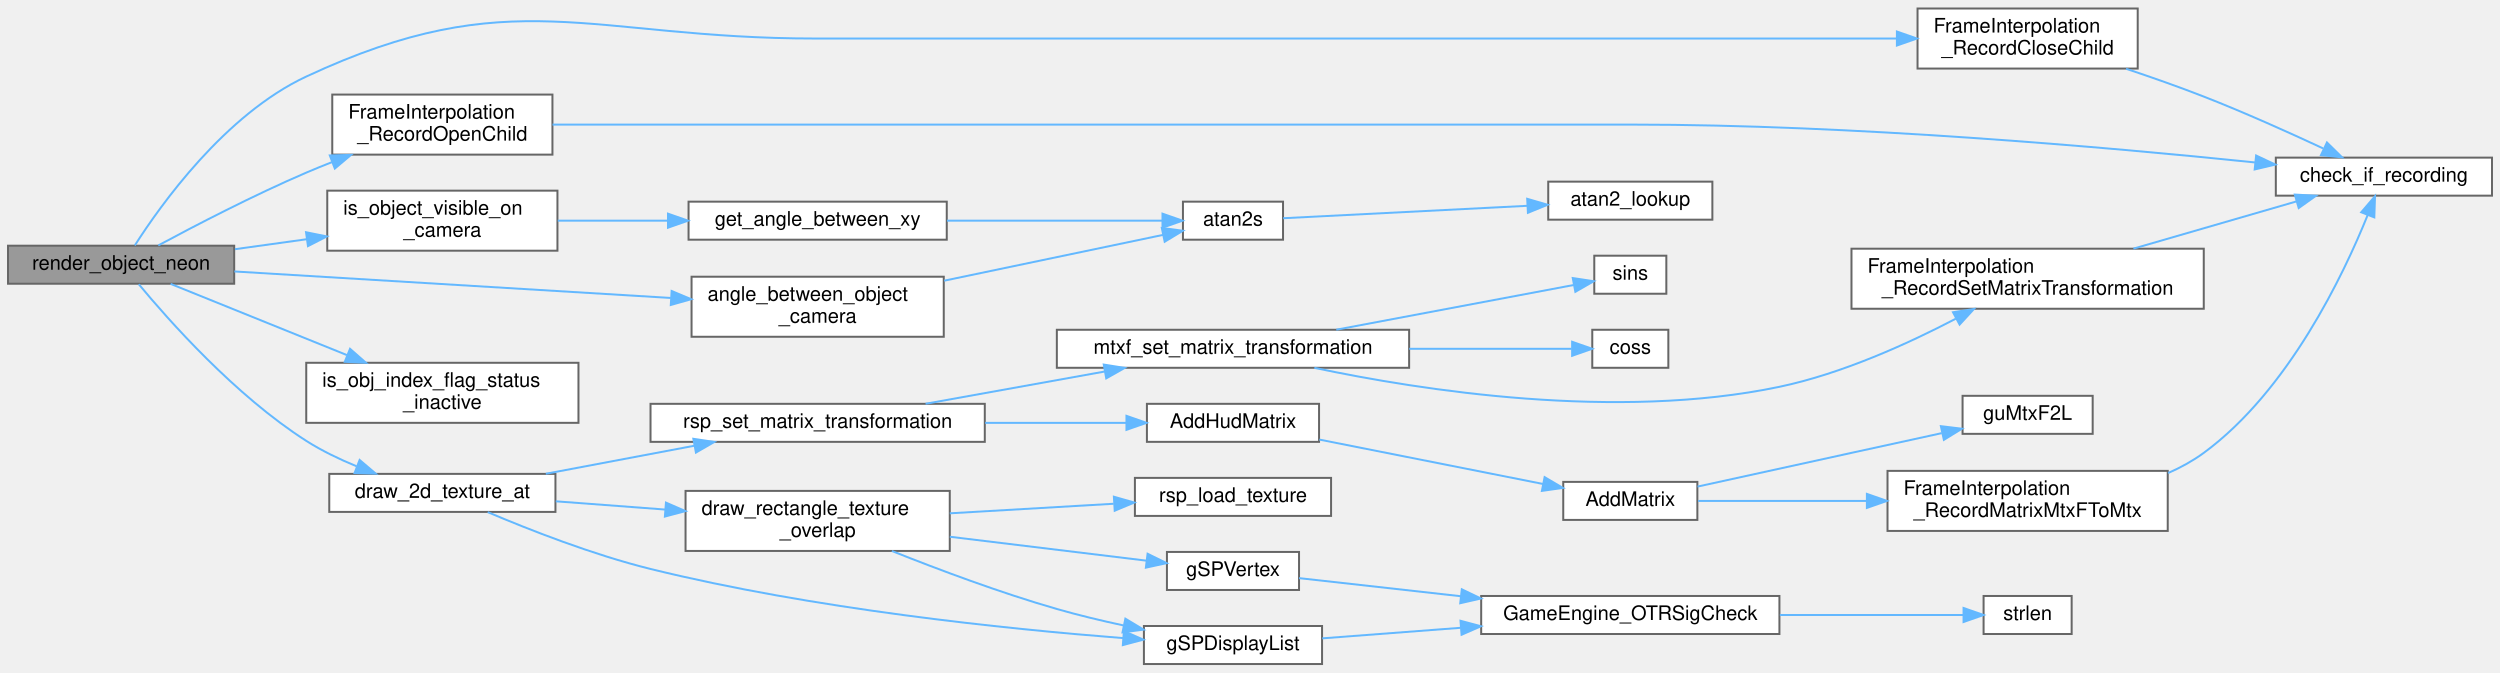
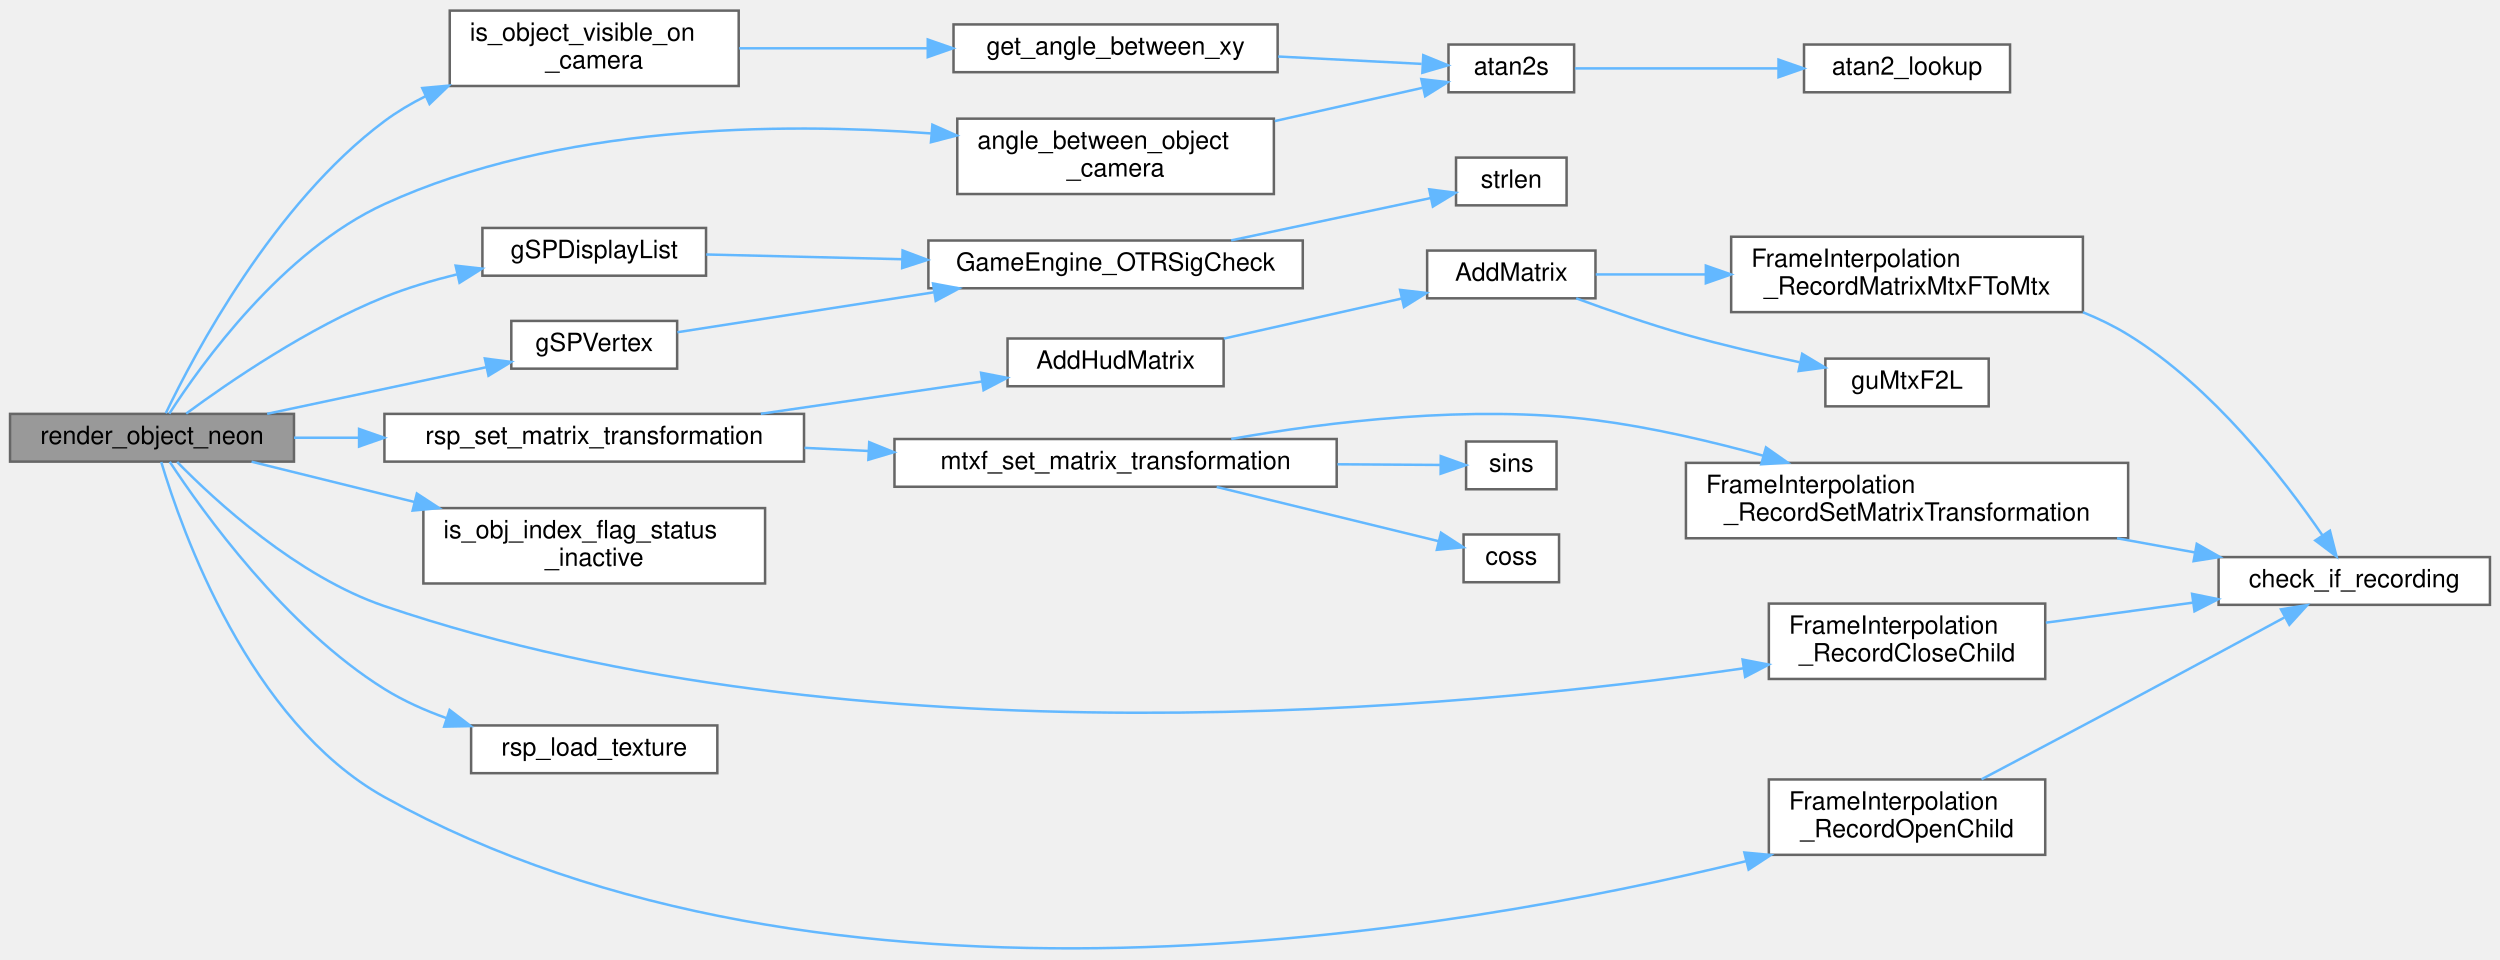
- <svg xmlns="http://www.w3.org/2000/svg" xmlns:xlink="http://www.w3.org/1999/xlink" width="1249pt" height="336pt" viewBox="0.00 0.00 1249.00 335.50">
-   <g id="graph0" class="graph" transform="scale(1 1) rotate(0) translate(4 331.5)">
+ <svg xmlns="http://www.w3.org/2000/svg" xmlns:xlink="http://www.w3.org/1999/xlink" width="995pt" height="382pt" viewBox="0.00 0.00 995.00 381.55">
+   <g id="graph0" class="graph" transform="scale(1 1) rotate(0) translate(4 377.55)">
    <g id="Node000001" class="node">
      <g id="a_Node000001">
        <a xlink:title=" ">
-           <polygon fill="#999999" stroke="#666666" points="113,-209 0,-209 0,-190 113,-190 113,-209" />
-           <text text-anchor="middle" x="56.5" y="-197" font-family="Helvetica,sans-Serif" font-size="10.00">render_object_neon</text>
+           <polygon fill="#999999" stroke="#666666" points="113,-213.05 0,-213.05 0,-194.05 113,-194.05 113,-213.05" />
+           <text text-anchor="middle" x="56.5" y="-201.05" font-family="Helvetica,sans-Serif" font-size="10.00">render_object_neon</text>
        </a>
      </g>
    </g>
    <g id="Node000002" class="node">
      <g id="a_Node000002">
        <a xlink:href="code__80086E70_8c.html#a39472d3dfdac7a16645e8ebd6f53f1b6" target="_top" xlink:title=" ">
-           <polygon fill="white" stroke="#666666" points="467.5,-193.5 341.5,-193.5 341.5,-163.5 467.5,-163.5 467.5,-193.5" />
-           <text text-anchor="start" x="349.5" y="-181.5" font-family="Helvetica,sans-Serif" font-size="10.00">angle_between_object</text>
-           <text text-anchor="middle" x="404.5" y="-170.5" font-family="Helvetica,sans-Serif" font-size="10.00">_camera</text>
+           <polygon fill="white" stroke="#666666" points="503,-330.55 377,-330.55 377,-300.55 503,-300.55 503,-330.55" />
+           <text text-anchor="start" x="385" y="-318.55" font-family="Helvetica,sans-Serif" font-size="10.00">angle_between_object</text>
+           <text text-anchor="middle" x="440" y="-307.55" font-family="Helvetica,sans-Serif" font-size="10.00">_camera</text>
        </a>
      </g>
    </g>
    <g id="edge1_Node000001_Node000002" class="edge">
      <g id="a_edge1_Node000001_Node000002">
        <a xlink:title=" ">
-           <path fill="none" stroke="#63b8ff" d="M113.09,-196.13C172.29,-192.53 266.23,-186.83 331.16,-182.89" />
-           <polygon fill="#63b8ff" stroke="#63b8ff" points="331.55,-186.37 341.32,-182.27 331.13,-179.39 331.55,-186.37" />
+           <path fill="none" stroke="#63b8ff" d="M63.38,-213.13C76.12,-232.92 108.43,-277.97 149,-296.55 217.84,-328.08 305.63,-329.17 366.49,-324.68" />
+           <polygon fill="#63b8ff" stroke="#63b8ff" points="367.09,-328.14 376.77,-323.85 366.52,-321.17 367.09,-328.14" />
        </a>
      </g>
    </g>
    <g id="Node000005" class="node">
      <g id="a_Node000005">
-         <a xlink:href="render__objects_8c.html#a8c64fbe4bff7ffa49273321d6f1b03be" target="_top" xlink:title=" ">
-           <polygon fill="white" stroke="#666666" points="273.5,-95 160.5,-95 160.5,-76 273.5,-76 273.5,-95" />
-           <text text-anchor="middle" x="217" y="-83" font-family="Helvetica,sans-Serif" font-size="10.00">draw_2d_texture_at</text>
+         <a xlink:href="FrameInterpolation_8cpp.html#a3a036bc9d533e28a4e9697cd20dccf3e" target="_top" xlink:title=" ">
+           <polygon fill="white" stroke="#666666" points="810,-137.55 700,-137.55 700,-107.55 810,-107.55 810,-137.55" />
+           <text text-anchor="start" x="708" y="-125.55" font-family="Helvetica,sans-Serif" font-size="10.00">FrameInterpolation</text>
+           <text text-anchor="middle" x="755" y="-114.55" font-family="Helvetica,sans-Serif" font-size="10.00">_RecordCloseChild</text>
        </a>
      </g>
    </g>
    <g id="edge4_Node000001_Node000005" class="edge">
      <g id="a_edge4_Node000001_Node000005">
        <a xlink:title=" ">
-           <path fill="none" stroke="#63b8ff" d="M65.34,-189.74C80.05,-171.99 113.51,-134.15 149,-111.5 156.72,-106.57 165.52,-102.34 174.14,-98.8" />
-           <polygon fill="#63b8ff" stroke="#63b8ff" points="175.67,-101.96 183.74,-95.1 173.15,-95.43 175.67,-101.96" />
-         </a>
-       </g>
-     </g>
-     <g id="Node000022" class="node">
-       <g id="a_Node000022">
-         <a xlink:href="FrameInterpolation_8cpp.html#a3a036bc9d533e28a4e9697cd20dccf3e" target="_top" xlink:title=" ">
-           <polygon fill="white" stroke="#666666" points="1064,-327.5 954,-327.5 954,-297.5 1064,-297.5 1064,-327.5" />
-           <text text-anchor="start" x="962" y="-315.5" font-family="Helvetica,sans-Serif" font-size="10.00">FrameInterpolation</text>
-           <text text-anchor="middle" x="1009" y="-304.5" font-family="Helvetica,sans-Serif" font-size="10.00">_RecordCloseChild</text>
-         </a>
-       </g>
-     </g>
-     <g id="edge24_Node000001_Node000022" class="edge">
-       <g id="a_edge24_Node000001_Node000022">
-         <a xlink:title=" ">
-           <path fill="none" stroke="#63b8ff" d="M63.36,-209.15C76.08,-229.09 108.34,-274.52 149,-293.5 251.78,-341.47 290.07,-312.5 403.5,-312.5 403.5,-312.5 403.5,-312.5 613,-312.5 729.49,-312.5 865.31,-312.5 943.51,-312.5" />
-           <polygon fill="#63b8ff" stroke="#63b8ff" points="943.69,-316 953.69,-312.5 943.69,-309 943.69,-316" />
-         </a>
-       </g>
-     </g>
-     <g id="Node000023" class="node">
-       <g id="a_Node000023">
+           <path fill="none" stroke="#63b8ff" d="M66.51,-193.91C81.74,-178.37 114.33,-148.34 149,-136.55 336.86,-72.71 576.8,-95.44 689.74,-111.76" />
+           <polygon fill="#63b8ff" stroke="#63b8ff" points="689.54,-115.27 699.94,-113.27 690.56,-108.34 689.54,-115.27" />
+         </a>
+       </g>
+     </g>
+     <g id="Node000007" class="node">
+       <g id="a_Node000007">
        <a xlink:href="FrameInterpolation_8cpp.html#a0eda726b74eac815af4e874014e2727c" target="_top" xlink:title=" ">
-           <polygon fill="white" stroke="#666666" points="272,-284.5 162,-284.5 162,-254.5 272,-254.5 272,-284.5" />
-           <text text-anchor="start" x="170" y="-272.5" font-family="Helvetica,sans-Serif" font-size="10.00">FrameInterpolation</text>
-           <text text-anchor="middle" x="217" y="-261.5" font-family="Helvetica,sans-Serif" font-size="10.00">_RecordOpenChild</text>
-         </a>
-       </g>
-     </g>
-     <g id="edge26_Node000001_Node000023" class="edge">
-       <g id="a_edge26_Node000001_Node000023">
-         <a xlink:title=" ">
-           <path fill="none" stroke="#63b8ff" d="M75.08,-209.14C93.28,-218.94 122.69,-234.22 149,-245.5 153.14,-247.27 157.45,-249.03 161.81,-250.73" />
-           <polygon fill="#63b8ff" stroke="#63b8ff" points="160.78,-254.09 171.38,-254.37 163.28,-247.54 160.78,-254.09" />
-         </a>
-       </g>
-     </g>
-     <g id="Node000024" class="node">
-       <g id="a_Node000024">
+           <polygon fill="white" stroke="#666666" points="810,-67.55 700,-67.55 700,-37.55 810,-37.55 810,-67.55" />
+           <text text-anchor="start" x="708" y="-55.55" font-family="Helvetica,sans-Serif" font-size="10.00">FrameInterpolation</text>
+           <text text-anchor="middle" x="755" y="-44.55" font-family="Helvetica,sans-Serif" font-size="10.00">_RecordOpenChild</text>
+         </a>
+       </g>
+     </g>
+     <g id="edge6_Node000001_Node000007" class="edge">
+       <g id="a_edge6_Node000001_Node000007">
+         <a xlink:title=" ">
+           <path fill="none" stroke="#63b8ff" d="M60.18,-193.89C68.24,-166.86 95.16,-90.48 149,-60.55 324.52,37.03 575.29,-6.67 691.03,-35.06" />
+           <polygon fill="#63b8ff" stroke="#63b8ff" points="690.26,-38.48 700.81,-37.5 691.95,-31.68 690.26,-38.48" />
+         </a>
+       </g>
+     </g>
+     <g id="Node000008" class="node">
+       <g id="a_Node000008">
+         <a xlink:href="GBIMiddleware_8cpp.html#a4ecc44e3c6f1ca5a6b4a20c41d3bd2d2" target="_top" xlink:title=" ">
+           <polygon fill="white" stroke="#666666" points="277,-287.05 188,-287.05 188,-268.05 277,-268.05 277,-287.05" />
+           <text text-anchor="middle" x="232.5" y="-275.05" font-family="Helvetica,sans-Serif" font-size="10.00">gSPDisplayList</text>
+         </a>
+       </g>
+     </g>
+     <g id="edge8_Node000001_Node000008" class="edge">
+       <g id="a_edge8_Node000001_Node000008">
+         <a xlink:title=" ">
+           <path fill="none" stroke="#63b8ff" d="M70.1,-213.17C87.1,-225.69 118.76,-247.4 149,-259.55 158.09,-263.2 168.05,-266.17 177.81,-268.57" />
+           <polygon fill="#63b8ff" stroke="#63b8ff" points="177.34,-272.05 187.86,-270.87 178.89,-265.23 177.34,-272.05" />
+         </a>
+       </g>
+     </g>
+     <g id="Node000011" class="node">
+       <g id="a_Node000011">
+         <a xlink:href="GBIMiddleware_8cpp.html#aeef79449a27a710d73576e4a4f7f7f99" target="_top" xlink:title=" ">
+           <polygon fill="white" stroke="#666666" points="265.5,-250.05 199.5,-250.05 199.5,-231.05 265.5,-231.05 265.5,-250.05" />
+           <text text-anchor="middle" x="232.5" y="-238.05" font-family="Helvetica,sans-Serif" font-size="10.00">gSPVertex</text>
+         </a>
+       </g>
+     </g>
+     <g id="edge11_Node000001_Node000011" class="edge">
+       <g id="a_edge11_Node000001_Node000011">
+         <a xlink:title=" ">
+           <path fill="none" stroke="#63b8ff" d="M102.31,-213.08C129.16,-218.79 163.07,-226 189.42,-231.6" />
+           <polygon fill="#63b8ff" stroke="#63b8ff" points="188.97,-235.09 199.47,-233.74 190.42,-228.24 188.97,-235.09" />
+         </a>
+       </g>
+     </g>
+     <g id="Node000012" class="node">
+       <g id="a_Node000012">
        <a xlink:href="update__objects_8c.html#a2301a51a93a60f0382cdc7002e14f95a" target="_top" xlink:title=" ">
-           <polygon fill="white" stroke="#666666" points="285,-150.5 149,-150.5 149,-120.5 285,-120.5 285,-150.5" />
-           <text text-anchor="start" x="157" y="-138.5" font-family="Helvetica,sans-Serif" font-size="10.00">is_obj_index_flag_status</text>
-           <text text-anchor="middle" x="217" y="-127.5" font-family="Helvetica,sans-Serif" font-size="10.00">_inactive</text>
-         </a>
-       </g>
-     </g>
-     <g id="edge28_Node000001_Node000024" class="edge">
-       <g id="a_edge28_Node000001_Node000024">
-         <a xlink:title=" ">
-           <path fill="none" stroke="#63b8ff" d="M81.23,-189.92C104.43,-180.55 140.38,-166.03 169.32,-154.35" />
-           <polygon fill="#63b8ff" stroke="#63b8ff" points="170.88,-157.49 178.84,-150.5 168.26,-151 170.88,-157.49" />
-         </a>
-       </g>
-     </g>
-     <g id="Node000025" class="node">
-       <g id="a_Node000025">
+           <polygon fill="white" stroke="#666666" points="300.5,-175.55 164.5,-175.55 164.5,-145.55 300.5,-145.55 300.5,-175.55" />
+           <text text-anchor="start" x="172.5" y="-163.55" font-family="Helvetica,sans-Serif" font-size="10.00">is_obj_index_flag_status</text>
+           <text text-anchor="middle" x="232.5" y="-152.55" font-family="Helvetica,sans-Serif" font-size="10.00">_inactive</text>
+         </a>
+       </g>
+     </g>
+     <g id="edge13_Node000001_Node000012" class="edge">
+       <g id="a_edge13_Node000001_Node000012">
+         <a xlink:title=" ">
+           <path fill="none" stroke="#63b8ff" d="M96.12,-194.01C115.22,-189.29 138.88,-183.44 161.05,-177.96" />
+           <polygon fill="#63b8ff" stroke="#63b8ff" points="161.91,-181.36 170.78,-175.56 160.23,-174.56 161.91,-181.36" />
+         </a>
+       </g>
+     </g>
+     <g id="Node000013" class="node">
+       <g id="a_Node000013">
        <a xlink:href="code__80086E70_8c.html#abe4dd4c208100b3bca1036d0a14074f2" target="_top" xlink:title=" ">
-           <polygon fill="white" stroke="#666666" points="274.5,-236.5 159.5,-236.5 159.5,-206.5 274.5,-206.5 274.5,-236.5" />
-           <text text-anchor="start" x="167.5" y="-224.5" font-family="Helvetica,sans-Serif" font-size="10.00">is_object_visible_on</text>
-           <text text-anchor="middle" x="217" y="-213.5" font-family="Helvetica,sans-Serif" font-size="10.00">_camera</text>
-         </a>
-       </g>
-     </g>
-     <g id="edge29_Node000001_Node000025" class="edge">
-       <g id="a_edge29_Node000001_Node000025">
-         <a xlink:title=" ">
-           <path fill="none" stroke="#63b8ff" d="M113.38,-207.26C125.01,-208.87 137.37,-210.59 149.35,-212.25" />
-           <polygon fill="#63b8ff" stroke="#63b8ff" points="148.9,-215.72 159.29,-213.63 149.86,-208.79 148.9,-215.72" />
+           <polygon fill="white" stroke="#666666" points="290,-373.55 175,-373.55 175,-343.55 290,-343.55 290,-373.55" />
+           <text text-anchor="start" x="183" y="-361.55" font-family="Helvetica,sans-Serif" font-size="10.00">is_object_visible_on</text>
+           <text text-anchor="middle" x="232.5" y="-350.55" font-family="Helvetica,sans-Serif" font-size="10.00">_camera</text>
+         </a>
+       </g>
+     </g>
+     <g id="edge14_Node000001_Node000013" class="edge">
+       <g id="a_edge14_Node000001_Node000013">
+         <a xlink:title=" ">
+           <path fill="none" stroke="#63b8ff" d="M61.98,-213.3C73.24,-236.75 104.99,-296.76 149,-329.55 154.03,-333.3 159.59,-336.6 165.38,-339.49" />
+           <polygon fill="#63b8ff" stroke="#63b8ff" points="164.06,-342.73 174.61,-343.7 166.96,-336.36 164.06,-342.73" />
+         </a>
+       </g>
+     </g>
+     <g id="Node000015" class="node">
+       <g id="a_Node000015">
+         <a xlink:href="render__objects_8c.html#a8a3e9d3da5a6ac97b84b553fdc5d7d59" target="_top" xlink:title=" ">
+           <polygon fill="white" stroke="#666666" points="281.5,-89.05 183.5,-89.05 183.5,-70.05 281.5,-70.05 281.5,-89.05" />
+           <text text-anchor="middle" x="232.5" y="-77.05" font-family="Helvetica,sans-Serif" font-size="10.00">rsp_load_texture</text>
+         </a>
+       </g>
+     </g>
+     <g id="edge17_Node000001_Node000015" class="edge">
+       <g id="a_edge17_Node000001_Node000015">
+         <a xlink:title=" ">
+           <path fill="none" stroke="#63b8ff" d="M63.57,-193.97C76.67,-174.06 109.64,-128.04 149,-103.55 156.55,-98.86 165.05,-95.05 173.65,-91.97" />
+           <polygon fill="#63b8ff" stroke="#63b8ff" points="174.95,-95.23 183.37,-88.79 172.77,-88.57 174.95,-95.23" />
+         </a>
+       </g>
+     </g>
+     <g id="Node000016" class="node">
+       <g id="a_Node000016">
+         <a xlink:href="math__util__2_8c.html#a2eff0e02deb703653ee3230fbc02eb14" target="_top" xlink:title="set the matrix to a transformation matrix">
+           <polygon fill="white" stroke="#666666" points="316,-213.05 149,-213.05 149,-194.05 316,-194.05 316,-213.05" />
+           <text text-anchor="middle" x="232.5" y="-201.05" font-family="Helvetica,sans-Serif" font-size="10.00">rsp_set_matrix_transformation</text>
+         </a>
+       </g>
+     </g>
+     <g id="edge18_Node000001_Node000016" class="edge">
+       <g id="a_edge18_Node000001_Node000016">
+         <a xlink:title=" ">
+           <path fill="none" stroke="#63b8ff" d="M113.03,-203.55C121.25,-203.55 129.91,-203.55 138.64,-203.55" />
+           <polygon fill="#63b8ff" stroke="#63b8ff" points="138.91,-207.05 148.91,-203.55 138.91,-200.05 138.91,-207.05" />
        </a>
      </g>
    </g>
    <g id="Node000003" class="node">
      <g id="a_Node000003">
        <a xlink:href="math__util_8c.html#aaa39a297477f56051975259f4bddd829" target="_top" xlink:title=" ">
-           <polygon fill="white" stroke="#666666" points="637,-231 587,-231 587,-212 637,-212 637,-231" />
-           <text text-anchor="middle" x="612" y="-219" font-family="Helvetica,sans-Serif" font-size="10.00">atan2s</text>
+           <polygon fill="white" stroke="#666666" points="622.5,-360.05 572.5,-360.05 572.5,-341.05 622.5,-341.05 622.5,-360.05" />
+           <text text-anchor="middle" x="597.5" y="-348.05" font-family="Helvetica,sans-Serif" font-size="10.00">atan2s</text>
        </a>
      </g>
    </g>
    <g id="edge2_Node000002_Node000003" class="edge">
      <g id="a_edge2_Node000002_Node000003">
        <a xlink:title=" ">
-           <path fill="none" stroke="#63b8ff" d="M467.71,-191.52C503.64,-199.04 547.45,-208.2 577.09,-214.41" />
-           <polygon fill="#63b8ff" stroke="#63b8ff" points="576.45,-217.85 586.95,-216.47 577.88,-210.99 576.45,-217.85" />
+           <path fill="none" stroke="#63b8ff" d="M503.35,-329.59C523.36,-334.09 544.79,-338.91 562.05,-342.8" />
+           <polygon fill="#63b8ff" stroke="#63b8ff" points="561.68,-346.3 572.2,-345.08 563.21,-339.47 561.68,-346.3" />
        </a>
      </g>
    </g>
    <g id="Node000004" class="node">
      <g id="a_Node000004">
        <a xlink:href="math__util_8c.html#a0273b0ea0783a06996c28669a7438ed9" target="_top" xlink:title=" ">
-           <polygon fill="white" stroke="#666666" points="851.5,-241 769.5,-241 769.5,-222 851.5,-222 851.5,-241" />
-           <text text-anchor="middle" x="810.5" y="-229" font-family="Helvetica,sans-Serif" font-size="10.00">atan2_lookup</text>
+           <polygon fill="white" stroke="#666666" points="796,-360.05 714,-360.05 714,-341.05 796,-341.05 796,-360.05" />
+           <text text-anchor="middle" x="755" y="-348.05" font-family="Helvetica,sans-Serif" font-size="10.00">atan2_lookup</text>
        </a>
      </g>
    </g>
    <g id="edge3_Node000003_Node000004" class="edge">
      <g id="a_edge3_Node000003_Node000004">
        <a xlink:title=" ">
-           <path fill="none" stroke="#63b8ff" d="M637.09,-222.73C667.29,-224.26 719.84,-226.94 759,-228.93" />
-           <polygon fill="#63b8ff" stroke="#63b8ff" points="758.99,-232.43 769.16,-229.45 759.35,-225.44 758.99,-232.43" />
+           <path fill="none" stroke="#63b8ff" d="M622.8,-350.55C644.38,-350.55 676.62,-350.55 703.74,-350.55" />
+           <polygon fill="#63b8ff" stroke="#63b8ff" points="703.85,-354.05 713.85,-350.55 703.85,-347.05 703.85,-354.05" />
        </a>
      </g>
    </g>
    <g id="Node000006" class="node">
      <g id="a_Node000006">
-         <a xlink:href="render__objects_8c.html#a8a48ecaa397efcff0fd4aab89b040c59" target="_top" xlink:title=" ">
-           <polygon fill="white" stroke="#666666" points="470.5,-86.5 338.5,-86.5 338.5,-56.5 470.5,-56.5 470.5,-86.5" />
-           <text text-anchor="start" x="346.5" y="-74.5" font-family="Helvetica,sans-Serif" font-size="10.00">draw_rectangle_texture</text>
-           <text text-anchor="middle" x="404.5" y="-63.5" font-family="Helvetica,sans-Serif" font-size="10.00">_overlap</text>
+         <a xlink:href="FrameInterpolation_8cpp.html#a02c7ac5342a4d376edee38f312b480bf" target="_top" xlink:title=" ">
+           <polygon fill="white" stroke="#666666" points="987,-156.05 879,-156.05 879,-137.05 987,-137.05 987,-156.05" />
+           <text text-anchor="middle" x="933" y="-144.05" font-family="Helvetica,sans-Serif" font-size="10.00">check_if_recording</text>
        </a>
      </g>
    </g>
    <g id="edge5_Node000005_Node000006" class="edge">
      <g id="a_edge5_Node000005_Node000006">
        <a xlink:title=" ">
-           <path fill="none" stroke="#63b8ff" d="M273.66,-81.3C290.85,-80 310.09,-78.55 328.38,-77.17" />
-           <polygon fill="#63b8ff" stroke="#63b8ff" points="328.71,-80.65 338.42,-76.41 328.18,-73.67 328.71,-80.65" />
-         </a>
-       </g>
-     </g>
-     <g id="Node000007" class="node">
-       <g id="a_Node000007">
-         <a xlink:href="GBIMiddleware_8cpp.html#a4ecc44e3c6f1ca5a6b4a20c41d3bd2d2" target="_top" xlink:title=" ">
-           <polygon fill="white" stroke="#666666" points="656.5,-19 567.5,-19 567.5,0 656.5,0 656.5,-19" />
-           <text text-anchor="middle" x="612" y="-7" font-family="Helvetica,sans-Serif" font-size="10.00">gSPDisplayList</text>
-         </a>
-       </g>
-     </g>
-     <g id="edge12_Node000005_Node000007" class="edge">
-       <g id="a_edge12_Node000005_Node000007">
-         <a xlink:title=" ">
-           <path fill="none" stroke="#63b8ff" d="M239.66,-75.89C260.2,-67.17 292.13,-54.62 321,-47.5 401.92,-27.54 498.3,-17.55 557.04,-12.96" />
-           <polygon fill="#63b8ff" stroke="#63b8ff" points="557.5,-16.43 567.2,-12.19 556.97,-9.45 557.5,-16.43" />
-         </a>
-       </g>
-     </g>
-     <g id="Node000012" class="node">
-       <g id="a_Node000012">
-         <a xlink:href="math__util__2_8c.html#a2eff0e02deb703653ee3230fbc02eb14" target="_top" xlink:title="set the matrix to a transformation matrix">
-           <polygon fill="white" stroke="#666666" points="488,-130 321,-130 321,-111 488,-111 488,-130" />
-           <text text-anchor="middle" x="404.5" y="-118" font-family="Helvetica,sans-Serif" font-size="10.00">rsp_set_matrix_transformation</text>
-         </a>
-       </g>
-     </g>
-     <g id="edge13_Node000005_Node000012" class="edge">
-       <g id="a_edge13_Node000005_Node000012">
-         <a xlink:title=" ">
-           <path fill="none" stroke="#63b8ff" d="M268.69,-95.06C291.59,-99.39 318.83,-104.53 342.82,-109.05" />
-           <polygon fill="#63b8ff" stroke="#63b8ff" points="342.4,-112.53 352.87,-110.95 343.69,-105.65 342.4,-112.53" />
-         </a>
-       </g>
-     </g>
-     <g id="edge6_Node000006_Node000007" class="edge">
-       <g id="a_edge6_Node000006_Node000007">
-         <a xlink:title=" ">
-           <path fill="none" stroke="#63b8ff" d="M441.59,-56.47C464.83,-47.21 495.84,-35.59 524,-27.5 534.67,-24.43 546.21,-21.67 557.3,-19.28" />
-           <polygon fill="#63b8ff" stroke="#63b8ff" points="558.24,-22.66 567.32,-17.19 556.81,-15.81 558.24,-22.66" />
+           <path fill="none" stroke="#63b8ff" d="M810.24,-129.95C828.73,-132.47 849.57,-135.31 868.71,-137.92" />
+           <polygon fill="#63b8ff" stroke="#63b8ff" points="868.46,-141.42 878.84,-139.3 869.41,-134.48 868.46,-141.42" />
+         </a>
+       </g>
+     </g>
+     <g id="edge7_Node000007_Node000006" class="edge">
+       <g id="a_edge7_Node000007_Node000006">
+         <a xlink:title=" ">
+           <path fill="none" stroke="#63b8ff" d="M784.64,-67.62C801.62,-76.57 823.56,-88.17 843,-98.55 863.91,-109.72 887.51,-122.45 905.16,-132" />
+           <polygon fill="#63b8ff" stroke="#63b8ff" points="903.83,-135.26 914.29,-136.95 907.17,-129.11 903.83,-135.26" />
+         </a>
+       </g>
+     </g>
+     <g id="Node000009" class="node">
+       <g id="a_Node000009">
+         <a xlink:href="Engine_8cpp.html#a223c8bc63f228dc11177515e38eff2db" target="_top" xlink:title=" ">
+           <polygon fill="white" stroke="#666666" points="514.5,-282.05 365.5,-282.05 365.5,-263.05 514.5,-263.05 514.5,-282.05" />
+           <text text-anchor="middle" x="440" y="-270.05" font-family="Helvetica,sans-Serif" font-size="10.00">GameEngine_OTRSigCheck</text>
+         </a>
+       </g>
+     </g>
+     <g id="edge9_Node000008_Node000009" class="edge">
+       <g id="a_edge9_Node000008_Node000009">
+         <a xlink:title=" ">
+           <path fill="none" stroke="#63b8ff" d="M277.08,-276.49C299.75,-275.94 328.25,-275.25 355,-274.6" />
+           <polygon fill="#63b8ff" stroke="#63b8ff" points="355.23,-278.09 365.15,-274.35 355.06,-271.09 355.23,-278.09" />
        </a>
      </g>
    </g>
    <g id="Node000010" class="node">
      <g id="a_Node000010">
-         <a xlink:href="GBIMiddleware_8cpp.html#aeef79449a27a710d73576e4a4f7f7f99" target="_top" xlink:title=" ">
-           <polygon fill="white" stroke="#666666" points="645,-56 579,-56 579,-37 645,-37 645,-56" />
-           <text text-anchor="middle" x="612" y="-44" font-family="Helvetica,sans-Serif" font-size="10.00">gSPVertex</text>
-         </a>
-       </g>
-     </g>
-     <g id="edge9_Node000006_Node000010" class="edge">
-       <g id="a_edge9_Node000006_Node000010">
-         <a xlink:title=" ">
-           <path fill="none" stroke="#63b8ff" d="M470.52,-63.59C502.67,-59.68 540.55,-55.07 568.86,-51.63" />
-           <polygon fill="#63b8ff" stroke="#63b8ff" points="569.33,-55.1 578.83,-50.41 568.48,-48.15 569.33,-55.1" />
-         </a>
-       </g>
-     </g>
-     <g id="Node000011" class="node">
-       <g id="a_Node000011">
-         <a xlink:href="render__objects_8c.html#a8a3e9d3da5a6ac97b84b553fdc5d7d59" target="_top" xlink:title=" ">
-           <polygon fill="white" stroke="#666666" points="661,-93 563,-93 563,-74 661,-74 661,-93" />
-           <text text-anchor="middle" x="612" y="-81" font-family="Helvetica,sans-Serif" font-size="10.00">rsp_load_texture</text>
-         </a>
-       </g>
-     </g>
-     <g id="edge11_Node000006_Node000011" class="edge">
-       <g id="a_edge11_Node000006_Node000011">
-         <a xlink:title=" ">
-           <path fill="none" stroke="#63b8ff" d="M470.52,-75.3C496.77,-76.83 526.84,-78.59 552.4,-80.08" />
-           <polygon fill="#63b8ff" stroke="#63b8ff" points="552.5,-83.59 562.69,-80.68 552.91,-76.6 552.5,-83.59" />
-         </a>
-       </g>
-     </g>
-     <g id="Node000008" class="node">
-       <g id="a_Node000008">
-         <a xlink:href="Engine_8cpp.html#a223c8bc63f228dc11177515e38eff2db" target="_top" xlink:title=" ">
-           <polygon fill="white" stroke="#666666" points="885,-34 736,-34 736,-15 885,-15 885,-34" />
-           <text text-anchor="middle" x="810.5" y="-22" font-family="Helvetica,sans-Serif" font-size="10.00">GameEngine_OTRSigCheck</text>
-         </a>
-       </g>
-     </g>
-     <g id="edge7_Node000007_Node000008" class="edge">
-       <g id="a_edge7_Node000007_Node000008">
-         <a xlink:title=" ">
-           <path fill="none" stroke="#63b8ff" d="M656.61,-12.83C676.99,-14.38 701.97,-16.29 725.78,-18.11" />
-           <polygon fill="#63b8ff" stroke="#63b8ff" points="725.67,-21.61 735.9,-18.88 726.2,-14.63 725.67,-21.61" />
-         </a>
-       </g>
-     </g>
-     <g id="Node000009" class="node">
-       <g id="a_Node000009">
        <a xlink:href="string_8c.html#a008e171a518fe0e0352f31b245e03875" target="_top" xlink:title=" ">
-           <polygon fill="white" stroke="#666666" points="1031,-34 987,-34 987,-15 1031,-15 1031,-34" />
-           <text text-anchor="middle" x="1009" y="-22" font-family="Helvetica,sans-Serif" font-size="10.00">strlen</text>
-         </a>
-       </g>
-     </g>
-     <g id="edge8_Node000008_Node000009" class="edge">
-       <g id="a_edge8_Node000008_Node000009">
-         <a xlink:title=" ">
-           <path fill="none" stroke="#63b8ff" d="M885.23,-24.5C916.91,-24.5 952.23,-24.5 976.82,-24.5" />
-           <polygon fill="#63b8ff" stroke="#63b8ff" points="976.99,-28 986.99,-24.5 976.99,-21 976.99,-28" />
-         </a>
-       </g>
-     </g>
-     <g id="edge10_Node000010_Node000008" class="edge">
-       <g id="a_edge10_Node000010_Node000008">
-         <a xlink:title=" ">
-           <path fill="none" stroke="#63b8ff" d="M645.01,-42.92C666.99,-40.45 697.26,-37.07 725.85,-33.87" />
-           <polygon fill="#63b8ff" stroke="#63b8ff" points="726.32,-37.33 735.87,-32.74 725.54,-30.38 726.32,-37.33" />
-         </a>
-       </g>
-     </g>
-     <g id="Node000013" class="node">
-       <g id="a_Node000013">
+           <polygon fill="white" stroke="#666666" points="619.5,-315.05 575.5,-315.05 575.5,-296.05 619.5,-296.05 619.5,-315.05" />
+           <text text-anchor="middle" x="597.5" y="-303.05" font-family="Helvetica,sans-Serif" font-size="10.00">strlen</text>
+         </a>
+       </g>
+     </g>
+     <g id="edge10_Node000009_Node000010" class="edge">
+       <g id="a_edge10_Node000009_Node000010">
+         <a xlink:title=" ">
+           <path fill="none" stroke="#63b8ff" d="M485.98,-282.1C511.49,-287.51 542.77,-294.15 565.53,-298.98" />
+           <polygon fill="#63b8ff" stroke="#63b8ff" points="564.83,-302.41 575.34,-301.06 566.28,-295.56 564.83,-302.41" />
+         </a>
+       </g>
+     </g>
+     <g id="edge12_Node000011_Node000009" class="edge">
+       <g id="a_edge12_Node000011_Node000009">
+         <a xlink:title=" ">
+           <path fill="none" stroke="#63b8ff" d="M265.61,-245.55C292.84,-249.79 332.89,-256.03 367.64,-261.44" />
+           <polygon fill="#63b8ff" stroke="#63b8ff" points="367.34,-264.94 377.76,-263.02 368.42,-258.02 367.34,-264.94" />
+         </a>
+       </g>
+     </g>
+     <g id="Node000014" class="node">
+       <g id="a_Node000014">
+         <a xlink:href="math__util__2_8c.html#a13e56d0f66165ef2bfef5122f7de73b6" target="_top" xlink:title=" ">
+           <polygon fill="white" stroke="#666666" points="504.5,-368.05 375.5,-368.05 375.5,-349.05 504.5,-349.05 504.5,-368.05" />
+           <text text-anchor="middle" x="440" y="-356.05" font-family="Helvetica,sans-Serif" font-size="10.00">get_angle_between_xy</text>
+         </a>
+       </g>
+     </g>
+     <g id="edge15_Node000013_Node000014" class="edge">
+       <g id="a_edge15_Node000013_Node000014">
+         <a xlink:title=" ">
+           <path fill="none" stroke="#63b8ff" d="M290.2,-358.55C313.38,-358.55 340.5,-358.55 365.2,-358.55" />
+           <polygon fill="#63b8ff" stroke="#63b8ff" points="365.25,-362.05 375.25,-358.55 365.25,-355.05 365.25,-362.05" />
+         </a>
+       </g>
+     </g>
+     <g id="edge16_Node000014_Node000003" class="edge">
+       <g id="a_edge16_Node000014_Node000003">
+         <a xlink:title=" ">
+           <path fill="none" stroke="#63b8ff" d="M504.7,-355.28C524.24,-354.27 545,-353.2 561.83,-352.34" />
+           <polygon fill="#63b8ff" stroke="#63b8ff" points="562.46,-355.81 572.27,-351.8 562.1,-348.82 562.46,-355.81" />
+         </a>
+       </g>
+     </g>
+     <g id="Node000017" class="node">
+       <g id="a_Node000017">
        <a xlink:href="Matrix_8cpp.html#a329d78c031733cf22ff7518f5d38fd74" target="_top" xlink:title=" ">
-           <polygon fill="white" stroke="#666666" points="655,-130 569,-130 569,-111 655,-111 655,-130" />
-           <text text-anchor="middle" x="612" y="-118" font-family="Helvetica,sans-Serif" font-size="10.00">AddHudMatrix</text>
-         </a>
-       </g>
-     </g>
-     <g id="edge14_Node000012_Node000013" class="edge">
-       <g id="a_edge14_Node000012_Node000013">
-         <a xlink:title=" ">
-           <path fill="none" stroke="#63b8ff" d="M488.2,-120.5C511.97,-120.5 537.23,-120.5 558.62,-120.5" />
-           <polygon fill="#63b8ff" stroke="#63b8ff" points="558.78,-124 568.78,-120.5 558.78,-117 558.78,-124" />
+           <polygon fill="white" stroke="#666666" points="483,-243.05 397,-243.05 397,-224.05 483,-224.05 483,-243.05" />
+           <text text-anchor="middle" x="440" y="-231.05" font-family="Helvetica,sans-Serif" font-size="10.00">AddHudMatrix</text>
+         </a>
+       </g>
+     </g>
+     <g id="edge19_Node000016_Node000017" class="edge">
+       <g id="a_edge19_Node000016_Node000017">
+         <a xlink:title=" ">
+           <path fill="none" stroke="#63b8ff" d="M298.8,-213.09C327.25,-217.24 360.14,-222.04 386.91,-225.95" />
+           <polygon fill="#63b8ff" stroke="#63b8ff" points="386.45,-229.42 396.85,-227.4 387.46,-222.49 386.45,-229.42" />
+         </a>
+       </g>
+     </g>
+     <g id="Node000021" class="node">
+       <g id="a_Node000021">
+         <a xlink:href="math__util__2_8c.html#ae71383a9d7f97bcb240b23f68068ab30" target="_top" xlink:title=" ">
+           <polygon fill="white" stroke="#666666" points="528,-203.05 352,-203.05 352,-184.05 528,-184.05 528,-203.05" />
+           <text text-anchor="middle" x="440" y="-191.05" font-family="Helvetica,sans-Serif" font-size="10.00">mtxf_set_matrix_transformation</text>
+         </a>
+       </g>
+     </g>
+     <g id="edge24_Node000016_Node000021" class="edge">
+       <g id="a_edge24_Node000016_Node000021">
+         <a xlink:title=" ">
+           <path fill="none" stroke="#63b8ff" d="M316.2,-199.53C324.61,-199.12 333.22,-198.7 341.77,-198.28" />
+           <polygon fill="#63b8ff" stroke="#63b8ff" points="341.95,-201.78 351.77,-197.8 341.61,-194.79 341.95,-201.78" />
        </a>
      </g>
    </g>
    <g id="Node000018" class="node">
      <g id="a_Node000018">
-         <a xlink:href="math__util__2_8c.html#ae71383a9d7f97bcb240b23f68068ab30" target="_top" xlink:title=" ">
-           <polygon fill="white" stroke="#666666" points="700,-167 524,-167 524,-148 700,-148 700,-167" />
-           <text text-anchor="middle" x="612" y="-155" font-family="Helvetica,sans-Serif" font-size="10.00">mtxf_set_matrix_transformation</text>
-         </a>
-       </g>
-     </g>
-     <g id="edge19_Node000012_Node000018" class="edge">
-       <g id="a_edge19_Node000012_Node000018">
-         <a xlink:title=" ">
-           <path fill="none" stroke="#63b8ff" d="M458.42,-130.03C485.76,-134.95 519.31,-140.99 547.98,-146.15" />
-           <polygon fill="#63b8ff" stroke="#63b8ff" points="547.44,-149.61 557.9,-147.94 548.68,-142.72 547.44,-149.61" />
-         </a>
-       </g>
-     </g>
-     <g id="Node000014" class="node">
-       <g id="a_Node000014">
        <a xlink:href="Matrix_8cpp.html#aaa0983157188edefc6259671ccda6746" target="_top" xlink:title=" ">
-           <polygon fill="white" stroke="#666666" points="844,-91 777,-91 777,-72 844,-72 844,-91" />
-           <text text-anchor="middle" x="810.5" y="-79" font-family="Helvetica,sans-Serif" font-size="10.00">AddMatrix</text>
-         </a>
-       </g>
-     </g>
-     <g id="edge15_Node000013_Node000014" class="edge">
-       <g id="a_edge15_Node000013_Node000014">
-         <a xlink:title=" ">
-           <path fill="none" stroke="#63b8ff" d="M655.15,-112.13C688.16,-105.58 733.88,-96.51 766.98,-89.94" />
-           <polygon fill="#63b8ff" stroke="#63b8ff" points="767.69,-93.37 776.82,-87.99 766.33,-86.5 767.69,-93.37" />
-         </a>
-       </g>
-     </g>
-     <g id="Node000015" class="node">
-       <g id="a_Node000015">
-         <a xlink:href="FrameInterpolation_8cpp.html#a8cf1f2d6fabc6925aa71a9515341b4aa" target="_top" xlink:title=" ">
-           <polygon fill="white" stroke="#666666" points="1079,-96.5 939,-96.5 939,-66.5 1079,-66.5 1079,-96.5" />
-           <text text-anchor="start" x="947" y="-84.5" font-family="Helvetica,sans-Serif" font-size="10.00">FrameInterpolation</text>
-           <text text-anchor="middle" x="1009" y="-73.5" font-family="Helvetica,sans-Serif" font-size="10.00">_RecordMatrixMtxFToMtx</text>
-         </a>
-       </g>
-     </g>
-     <g id="edge16_Node000014_Node000015" class="edge">
-       <g id="a_edge16_Node000014_Node000015">
-         <a xlink:title=" ">
-           <path fill="none" stroke="#63b8ff" d="M844.39,-81.5C867.36,-81.5 899.04,-81.5 928.42,-81.5" />
-           <polygon fill="#63b8ff" stroke="#63b8ff" points="928.7,-85 938.7,-81.5 928.7,-78 928.7,-85" />
-         </a>
-       </g>
-     </g>
-     <g id="Node000017" class="node">
-       <g id="a_Node000017">
-         <a xlink:href="guMtxF2L_8c.html#a40ab2d64c609839ff1e0ef0de2d0dcc4" target="_top" xlink:title=" ">
-           <polygon fill="white" stroke="#666666" points="1041.5,-134 976.5,-134 976.5,-115 1041.5,-115 1041.5,-134" />
-           <text text-anchor="middle" x="1009" y="-122" font-family="Helvetica,sans-Serif" font-size="10.00">guMtxF2L</text>
-         </a>
-       </g>
-     </g>
-     <g id="edge18_Node000014_Node000017" class="edge">
-       <g id="a_edge18_Node000014_Node000017">
-         <a xlink:title=" ">
-           <path fill="none" stroke="#63b8ff" d="M844.08,-88.65C865.86,-93.42 895.14,-99.84 921,-105.5 935.71,-108.72 951.81,-112.24 966.12,-115.36" />
-           <polygon fill="#63b8ff" stroke="#63b8ff" points="965.66,-118.84 976.18,-117.56 967.16,-112 965.66,-118.84" />
-         </a>
-       </g>
-     </g>
-     <g id="Node000016" class="node">
-       <g id="a_Node000016">
-         <a xlink:href="FrameInterpolation_8cpp.html#a02c7ac5342a4d376edee38f312b480bf" target="_top" xlink:title=" ">
-           <polygon fill="white" stroke="#666666" points="1241,-253 1133,-253 1133,-234 1241,-234 1241,-253" />
-           <text text-anchor="middle" x="1187" y="-241" font-family="Helvetica,sans-Serif" font-size="10.00">check_if_recording</text>
-         </a>
-       </g>
-     </g>
-     <g id="edge17_Node000015_Node000016" class="edge">
-       <g id="a_edge17_Node000015_Node000016">
-         <a xlink:title=" ">
-           <path fill="none" stroke="#63b8ff" d="M1079.18,-95.41C1085.51,-98.19 1091.57,-101.51 1097,-105.5 1139.34,-136.6 1166.84,-194.43 1178.93,-224.4" />
-           <polygon fill="#63b8ff" stroke="#63b8ff" points="1175.67,-225.69 1182.56,-233.74 1182.2,-223.15 1175.67,-225.69" />
+           <polygon fill="white" stroke="#666666" points="631,-278.05 564,-278.05 564,-259.05 631,-259.05 631,-278.05" />
+           <text text-anchor="middle" x="597.5" y="-266.05" font-family="Helvetica,sans-Serif" font-size="10.00">AddMatrix</text>
+         </a>
+       </g>
+     </g>
+     <g id="edge20_Node000017_Node000018" class="edge">
+       <g id="a_edge20_Node000017_Node000018">
+         <a xlink:title=" ">
+           <path fill="none" stroke="#63b8ff" d="M483.08,-243.02C505.08,-247.97 531.93,-254.02 553.99,-258.99" />
+           <polygon fill="#63b8ff" stroke="#63b8ff" points="553.23,-262.4 563.76,-261.18 554.77,-255.57 553.23,-262.4" />
        </a>
      </g>
    </g>
    <g id="Node000019" class="node">
      <g id="a_Node000019">
-         <a xlink:href="math__util_8c.html#ae69cbf5c8d4b3b0dba2d7b4d4673689f" target="_top" xlink:title=" ">
-           <polygon fill="white" stroke="#666666" points="829.5,-167 791.5,-167 791.5,-148 829.5,-148 829.5,-167" />
-           <text text-anchor="middle" x="810.5" y="-155" font-family="Helvetica,sans-Serif" font-size="10.00">coss</text>
-         </a>
-       </g>
-     </g>
-     <g id="edge20_Node000018_Node000019" class="edge">
-       <g id="a_edge20_Node000018_Node000019">
-         <a xlink:title=" ">
-           <path fill="none" stroke="#63b8ff" d="M700.05,-157.5C729.24,-157.5 759.78,-157.5 781.16,-157.5" />
-           <polygon fill="#63b8ff" stroke="#63b8ff" points="781.44,-161 791.44,-157.5 781.44,-154 781.44,-161" />
+         <a xlink:href="FrameInterpolation_8cpp.html#a8cf1f2d6fabc6925aa71a9515341b4aa" target="_top" xlink:title=" ">
+           <polygon fill="white" stroke="#666666" points="825,-283.55 685,-283.55 685,-253.55 825,-253.55 825,-283.55" />
+           <text text-anchor="start" x="693" y="-271.55" font-family="Helvetica,sans-Serif" font-size="10.00">FrameInterpolation</text>
+           <text text-anchor="middle" x="755" y="-260.55" font-family="Helvetica,sans-Serif" font-size="10.00">_RecordMatrixMtxFToMtx</text>
+         </a>
+       </g>
+     </g>
+     <g id="edge21_Node000018_Node000019" class="edge">
+       <g id="a_edge21_Node000018_Node000019">
+         <a xlink:title=" ">
+           <path fill="none" stroke="#63b8ff" d="M631.1,-268.55C643.96,-268.55 659.33,-268.55 674.79,-268.55" />
+           <polygon fill="#63b8ff" stroke="#63b8ff" points="674.93,-272.05 684.93,-268.55 674.93,-265.05 674.93,-272.05" />
        </a>
      </g>
    </g>
    <g id="Node000020" class="node">
      <g id="a_Node000020">
+         <a xlink:href="guMtxF2L_8c.html#a40ab2d64c609839ff1e0ef0de2d0dcc4" target="_top" xlink:title=" ">
+           <polygon fill="white" stroke="#666666" points="787.5,-235.05 722.5,-235.05 722.5,-216.05 787.5,-216.05 787.5,-235.05" />
+           <text text-anchor="middle" x="755" y="-223.05" font-family="Helvetica,sans-Serif" font-size="10.00">guMtxF2L</text>
+         </a>
+       </g>
+     </g>
+     <g id="edge23_Node000018_Node000020" class="edge">
+       <g id="a_edge23_Node000018_Node000020">
+         <a xlink:title=" ">
+           <path fill="none" stroke="#63b8ff" d="M623.32,-259.04C636.22,-254.3 652.33,-248.71 667,-244.55 681.6,-240.42 697.8,-236.66 712.22,-233.6" />
+           <polygon fill="#63b8ff" stroke="#63b8ff" points="713.28,-236.95 722.36,-231.5 711.86,-230.1 713.28,-236.95" />
+         </a>
+       </g>
+     </g>
+     <g id="edge22_Node000019_Node000006" class="edge">
+       <g id="a_edge22_Node000019_Node000006">
+         <a xlink:title=" ">
+           <path fill="none" stroke="#63b8ff" d="M824.99,-253.5C831.29,-250.96 837.39,-248 843,-244.55 876.58,-223.91 905.11,-186.94 920.29,-164.79" />
+           <polygon fill="#63b8ff" stroke="#63b8ff" points="923.31,-166.55 925.95,-156.29 917.49,-162.67 923.31,-166.55" />
+         </a>
+       </g>
+     </g>
+     <g id="Node000022" class="node">
+       <g id="a_Node000022">
+         <a xlink:href="math__util_8c.html#ae69cbf5c8d4b3b0dba2d7b4d4673689f" target="_top" xlink:title=" ">
+           <polygon fill="white" stroke="#666666" points="616.5,-165.05 578.5,-165.05 578.5,-146.05 616.5,-146.05 616.5,-165.05" />
+           <text text-anchor="middle" x="597.5" y="-153.05" font-family="Helvetica,sans-Serif" font-size="10.00">coss</text>
+         </a>
+       </g>
+     </g>
+     <g id="edge25_Node000021_Node000022" class="edge">
+       <g id="a_edge25_Node000021_Node000022">
+         <a xlink:title=" ">
+           <path fill="none" stroke="#63b8ff" d="M480.24,-183.96C507.79,-177.23 543.98,-168.39 568.61,-162.37" />
+           <polygon fill="#63b8ff" stroke="#63b8ff" points="569.52,-165.75 578.41,-159.97 567.86,-158.95 569.52,-165.75" />
+         </a>
+       </g>
+     </g>
+     <g id="Node000023" class="node">
+       <g id="a_Node000023">
        <a xlink:href="FrameInterpolation_8cpp.html#af749df1a96bee5c78287b1845455ae2d" target="_top" xlink:title=" ">
-           <polygon fill="white" stroke="#666666" points="1097,-207.5 921,-207.5 921,-177.5 1097,-177.5 1097,-207.5" />
-           <text text-anchor="start" x="929" y="-195.5" font-family="Helvetica,sans-Serif" font-size="10.00">FrameInterpolation</text>
-           <text text-anchor="middle" x="1009" y="-184.5" font-family="Helvetica,sans-Serif" font-size="10.00">_RecordSetMatrixTransformation</text>
-         </a>
-       </g>
-     </g>
-     <g id="edge21_Node000018_Node000020" class="edge">
-       <g id="a_edge21_Node000018_Node000020">
-         <a xlink:title=" ">
-           <path fill="none" stroke="#63b8ff" d="M652.65,-147.98C706.03,-136.7 803.69,-121.44 885,-138.5 916.23,-145.05 949.22,-160.03 973.16,-172.55" />
-           <polygon fill="#63b8ff" stroke="#63b8ff" points="971.72,-175.75 982.19,-177.38 975.02,-169.58 971.72,-175.75" />
-         </a>
-       </g>
-     </g>
-     <g id="Node000021" class="node">
-       <g id="a_Node000021">
+           <polygon fill="white" stroke="#666666" points="843,-193.55 667,-193.55 667,-163.55 843,-163.55 843,-193.55" />
+           <text text-anchor="start" x="675" y="-181.55" font-family="Helvetica,sans-Serif" font-size="10.00">FrameInterpolation</text>
+           <text text-anchor="middle" x="755" y="-170.55" font-family="Helvetica,sans-Serif" font-size="10.00">_RecordSetMatrixTransformation</text>
+         </a>
+       </g>
+     </g>
+     <g id="edge26_Node000021_Node000023" class="edge">
+       <g id="a_edge26_Node000021_Node000023">
+         <a xlink:title=" ">
+           <path fill="none" stroke="#63b8ff" d="M486.02,-203.06C524.58,-209.89 581.56,-216.88 631,-210.55 653.2,-207.71 677.12,-202.1 697.91,-196.36" />
+           <polygon fill="#63b8ff" stroke="#63b8ff" points="698.86,-199.72 707.53,-193.63 696.96,-192.99 698.86,-199.72" />
+         </a>
+       </g>
+     </g>
+     <g id="Node000024" class="node">
+       <g id="a_Node000024">
        <a xlink:href="math__util_8c.html#a19ed3bd78fd2d3e2bd0a29f6caf48545" target="_top" xlink:title=" ">
-           <polygon fill="white" stroke="#666666" points="828.5,-204 792.5,-204 792.5,-185 828.5,-185 828.5,-204" />
-           <text text-anchor="middle" x="810.5" y="-192" font-family="Helvetica,sans-Serif" font-size="10.00">sins</text>
-         </a>
-       </g>
-     </g>
-     <g id="edge23_Node000018_Node000021" class="edge">
-       <g id="a_edge23_Node000018_Node000021">
-         <a xlink:title=" ">
-           <path fill="none" stroke="#63b8ff" d="M663.6,-167.03C701.44,-174.15 751.73,-183.62 782.29,-189.38" />
-           <polygon fill="#63b8ff" stroke="#63b8ff" points="781.75,-192.84 792.23,-191.25 783.05,-185.96 781.75,-192.84" />
-         </a>
-       </g>
-     </g>
-     <g id="edge22_Node000020_Node000016" class="edge">
-       <g id="a_edge22_Node000020_Node000016">
-         <a xlink:title=" ">
-           <path fill="none" stroke="#63b8ff" d="M1061.85,-207.53C1087.79,-215.04 1118.79,-224.02 1143.33,-231.13" />
-           <polygon fill="#63b8ff" stroke="#63b8ff" points="1142.49,-234.54 1153.07,-233.96 1144.44,-227.81 1142.49,-234.54" />
-         </a>
-       </g>
-     </g>
-     <g id="edge25_Node000022_Node000016" class="edge">
-       <g id="a_edge25_Node000022_Node000016">
-         <a xlink:title=" ">
-           <path fill="none" stroke="#63b8ff" d="M1058.17,-297.4C1070.89,-293.16 1084.54,-288.36 1097,-283.5 1117.18,-275.62 1139.41,-265.63 1156.61,-257.61" />
-           <polygon fill="#63b8ff" stroke="#63b8ff" points="1158.54,-260.57 1166.1,-253.14 1155.56,-254.23 1158.54,-260.57" />
-         </a>
-       </g>
-     </g>
-     <g id="edge27_Node000023_Node000016" class="edge">
-       <g id="a_edge27_Node000023_Node000016">
-         <a xlink:title=" ">
-           <path fill="none" stroke="#63b8ff" d="M272.03,-269.5C347.79,-269.5 489.89,-269.5 611,-269.5 611,-269.5 611,-269.5 811.5,-269.5 921.05,-269.5 1048.2,-258.29 1122.6,-250.59" />
-           <polygon fill="#63b8ff" stroke="#63b8ff" points="1123.16,-254.05 1132.75,-249.53 1122.44,-247.09 1123.16,-254.05" />
-         </a>
-       </g>
-     </g>
-     <g id="Node000026" class="node">
-       <g id="a_Node000026">
-         <a xlink:href="math__util__2_8c.html#a13e56d0f66165ef2bfef5122f7de73b6" target="_top" xlink:title=" ">
-           <polygon fill="white" stroke="#666666" points="469,-231 340,-231 340,-212 469,-212 469,-231" />
-           <text text-anchor="middle" x="404.5" y="-219" font-family="Helvetica,sans-Serif" font-size="10.00">get_angle_between_xy</text>
-         </a>
-       </g>
-     </g>
-     <g id="edge30_Node000025_Node000026" class="edge">
-       <g id="a_edge30_Node000025_Node000026">
-         <a xlink:title=" ">
-           <path fill="none" stroke="#63b8ff" d="M274.66,-221.5C292.01,-221.5 311.36,-221.5 329.68,-221.5" />
-           <polygon fill="#63b8ff" stroke="#63b8ff" points="329.73,-225 339.73,-221.5 329.73,-218 329.73,-225" />
-         </a>
-       </g>
-     </g>
-     <g id="edge31_Node000026_Node000003" class="edge">
-       <g id="a_edge31_Node000026_Node000003">
-         <a xlink:title=" ">
-           <path fill="none" stroke="#63b8ff" d="M469.11,-221.5C504.6,-221.5 547.41,-221.5 576.66,-221.5" />
-           <polygon fill="#63b8ff" stroke="#63b8ff" points="576.78,-225 586.78,-221.5 576.78,-218 576.78,-225" />
+           <polygon fill="white" stroke="#666666" points="615.5,-202.05 579.5,-202.05 579.5,-183.05 615.5,-183.05 615.5,-202.05" />
+           <text text-anchor="middle" x="597.5" y="-190.05" font-family="Helvetica,sans-Serif" font-size="10.00">sins</text>
+         </a>
+       </g>
+     </g>
+     <g id="edge28_Node000021_Node000024" class="edge">
+       <g id="a_edge28_Node000021_Node000024">
+         <a xlink:title=" ">
+           <path fill="none" stroke="#63b8ff" d="M528.3,-192.99C543.09,-192.9 557.42,-192.8 569.09,-192.73" />
+           <polygon fill="#63b8ff" stroke="#63b8ff" points="569.42,-196.23 579.39,-192.66 569.37,-189.23 569.42,-196.23" />
+         </a>
+       </g>
+     </g>
+     <g id="edge27_Node000023_Node000006" class="edge">
+       <g id="a_edge27_Node000023_Node000006">
+         <a xlink:title=" ">
+           <path fill="none" stroke="#63b8ff" d="M838.59,-163.54C849.04,-161.64 859.59,-159.72 869.65,-157.89" />
+           <polygon fill="#63b8ff" stroke="#63b8ff" points="870.31,-161.33 879.53,-156.09 869.06,-154.44 870.31,-161.33" />
        </a>
      </g>
    </g>
  </g>
</svg>
